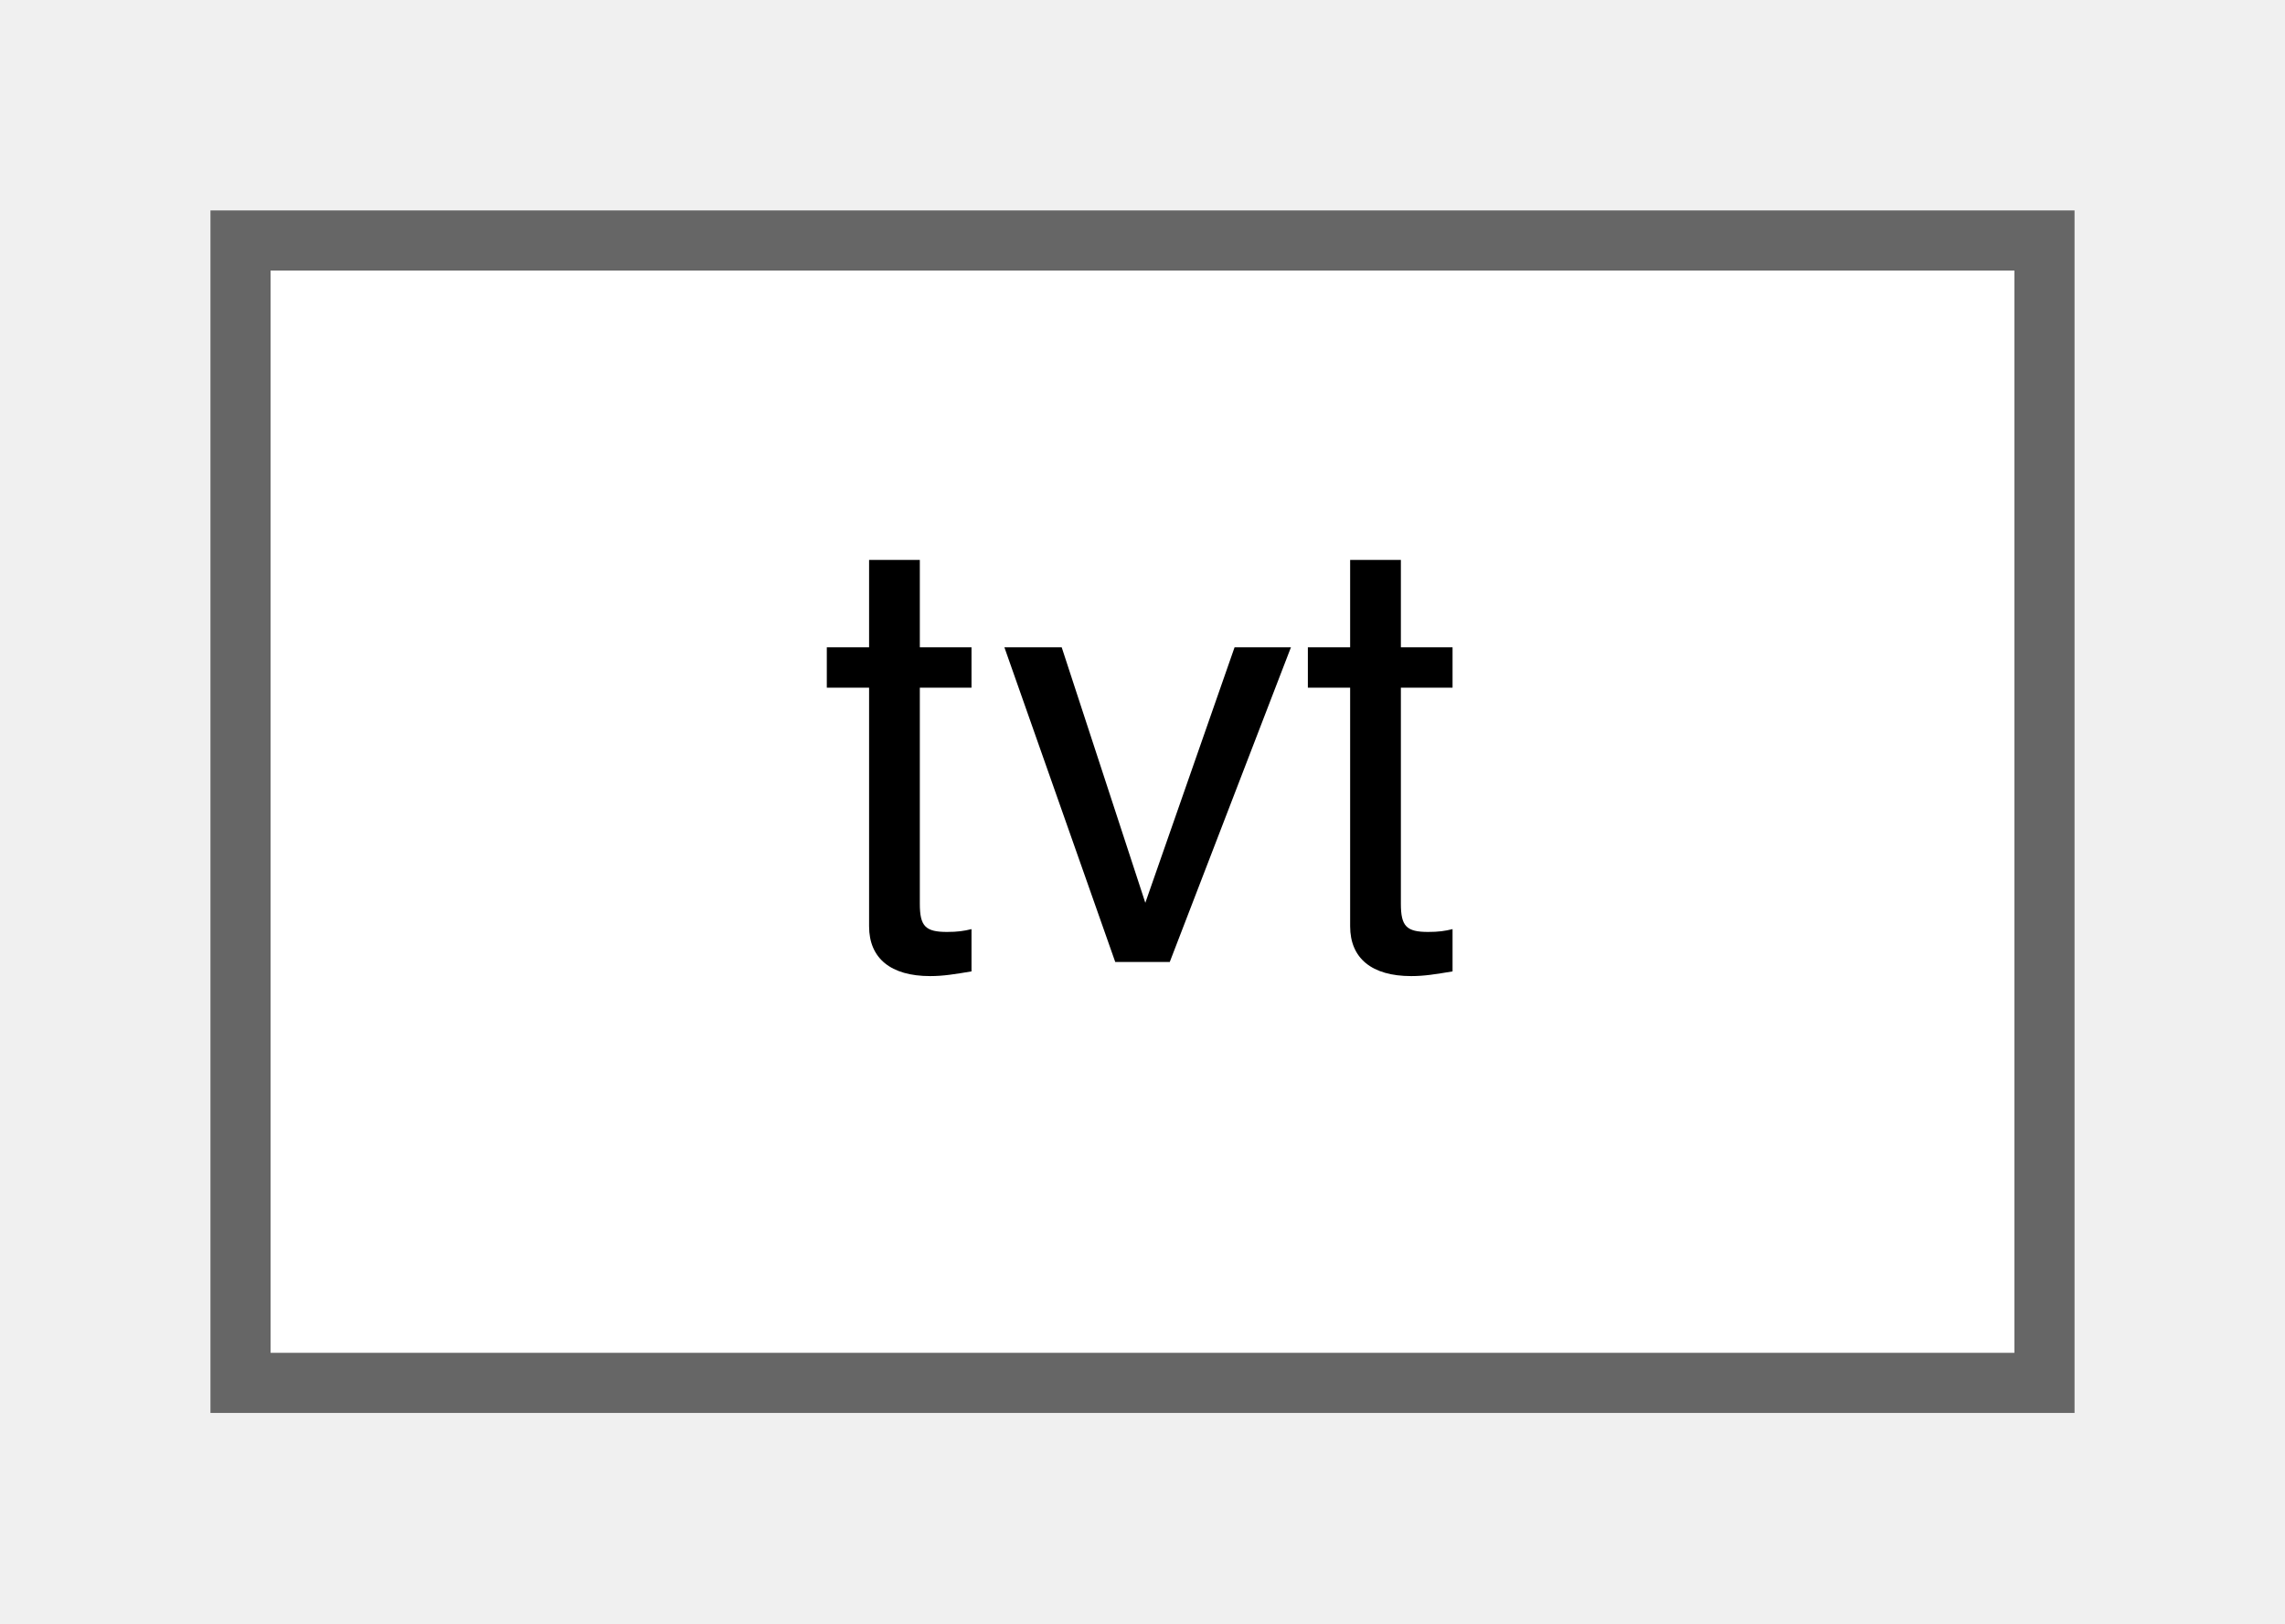
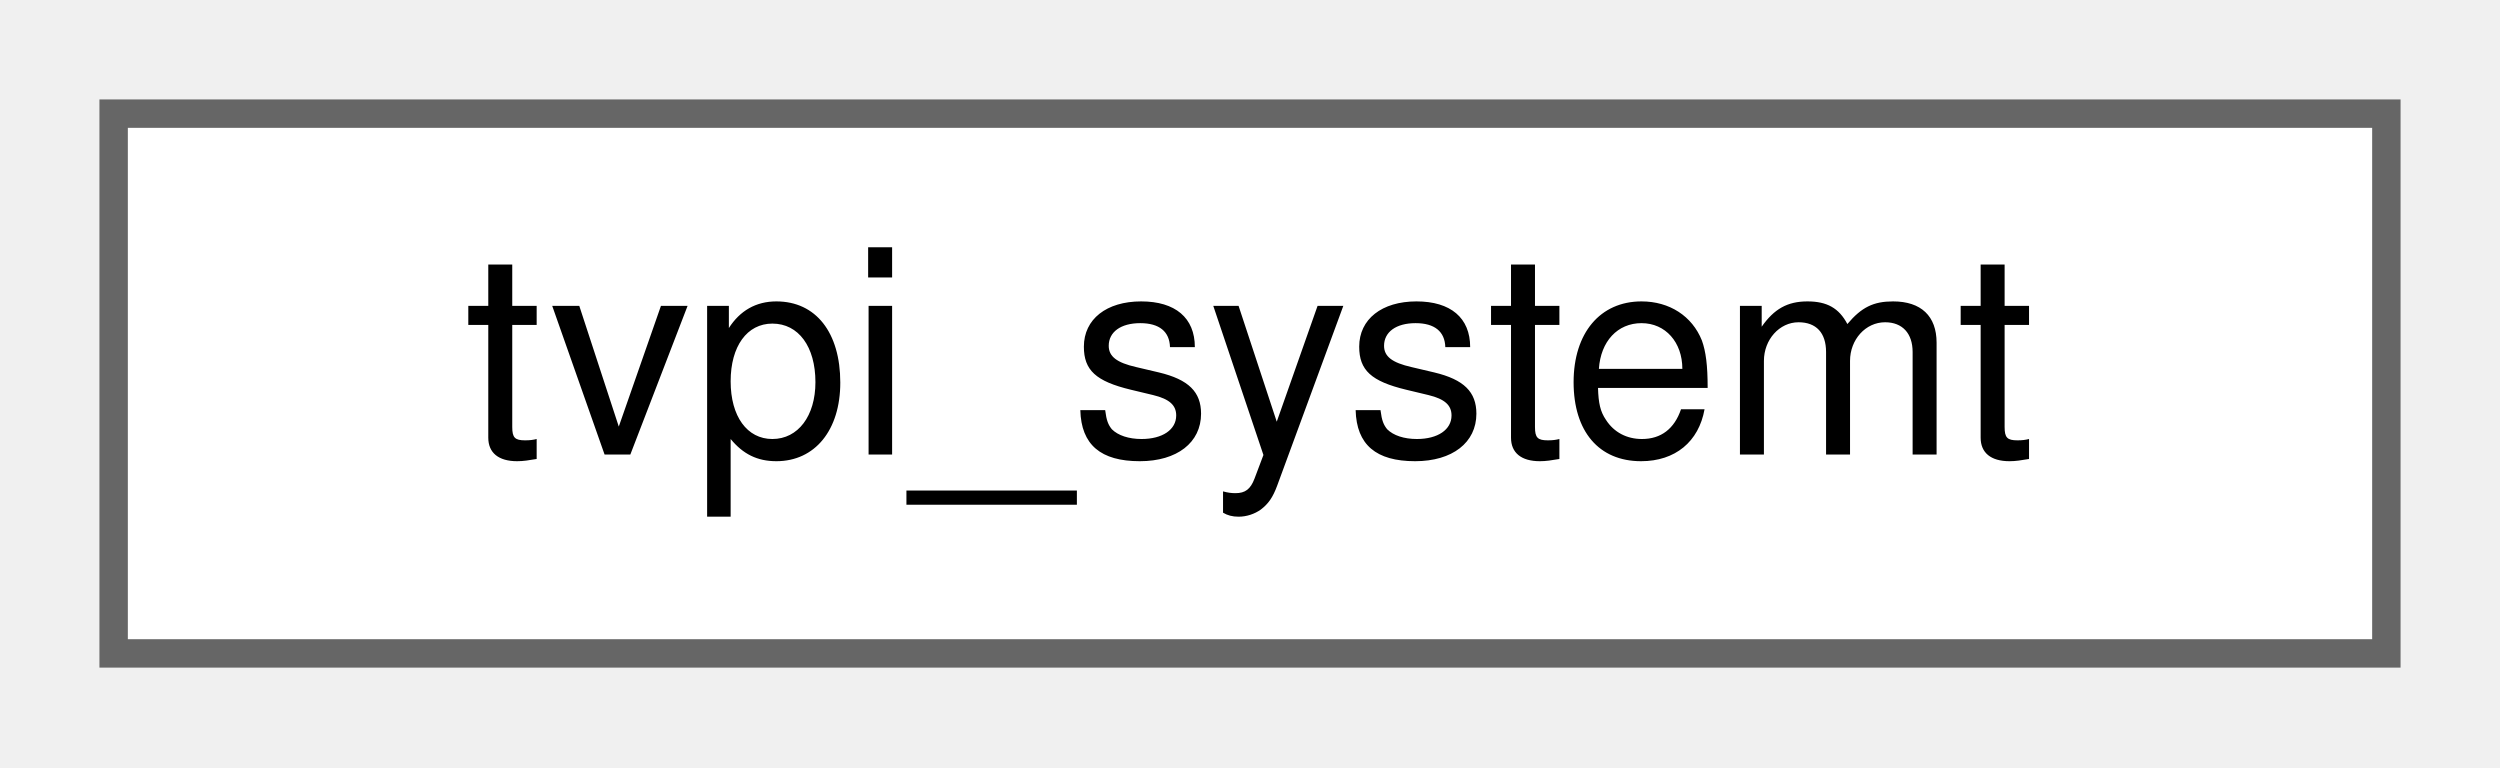
- <svg xmlns="http://www.w3.org/2000/svg" xmlns:xlink="http://www.w3.org/1999/xlink" width="38pt" height="27pt" viewBox="0.00 0.00 38.00 27.00">
+ <svg xmlns="http://www.w3.org/2000/svg" xmlns:xlink="http://www.w3.org/1999/xlink" width="88pt" height="27pt" viewBox="0.00 0.00 88.00 27.00">
  <g id="graph0" class="graph" transform="scale(1 1) rotate(0) translate(4 23)">
    <g id="Node000000" class="node">
      <g id="a_Node000000">
-         <a xlink:href="classtvt.html" target="_top" xlink:title=" ">
-           <polygon fill="white" stroke="#666666" points="30,-19 0,-19 0,0 30,0 30,-19" />
-           <text text-anchor="middle" x="15" y="-7" font-family="Helvetica,sans-Serif" font-size="10.00">tvt</text>
+         <a xlink:href="classtvpi__systemt.html" target="_top" xlink:title=" ">
+           <polygon fill="white" stroke="#666666" points="80,-19 0,-19 0,0 80,0 80,-19" />
+           <text text-anchor="middle" x="40" y="-7" font-family="Helvetica,sans-Serif" font-size="10.00">tvpi_systemt</text>
        </a>
      </g>
    </g>
  </g>
</svg>
